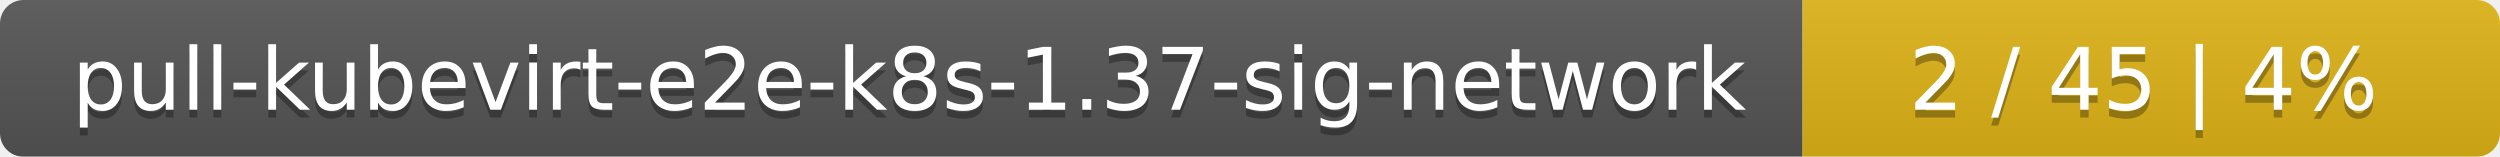
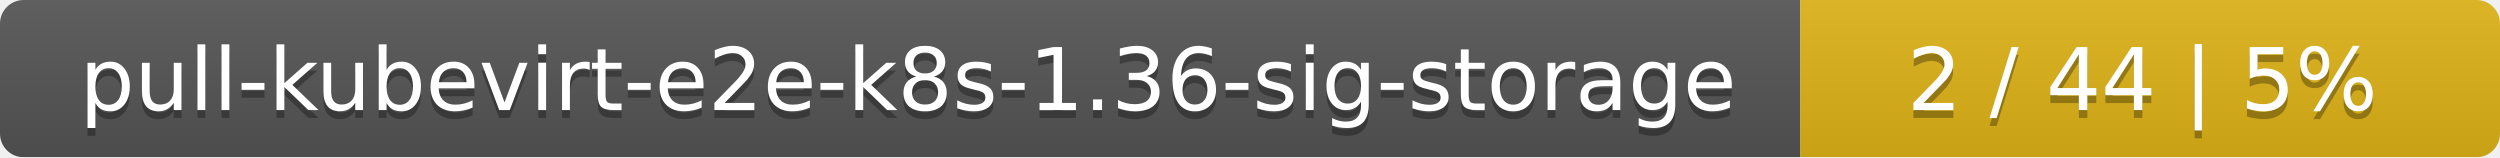
- <svg xmlns="http://www.w3.org/2000/svg" width="319" height="20">
+ <svg xmlns="http://www.w3.org/2000/svg" width="318" height="20">
  <linearGradient id="smooth" x2="0" y2="100%">
    <stop offset="0" stop-color="#bbb" stop-opacity=".1" />
    <stop offset="1" stop-opacity=".1" />
  </linearGradient>
  <mask id="round">
-     <rect width="319" height="20" rx="3" fill="#fff" />
+     <rect width="318" height="20" rx="3" fill="#fff" />
  </mask>
  <g mask="url(#round)">
-     <rect width="230" height="20" fill="#555" />
-     <rect x="230" width="89" height="20" fill="#dfb317" />
-     <rect width="319" height="20" fill="url(#smooth)" />
+     <rect width="229" height="20" fill="#555" />
+     <rect x="229" width="89" height="20" fill="#dfb317" />
+     <rect width="318" height="20" fill="url(#smooth)" />
  </g>
  <g fill="#fff" text-anchor="middle" font-family="DejaVu Sans,Verdana,Geneva,sans-serif" font-size="11">
-     <text x="116" y="15" fill="#010101" fill-opacity=".3">pull-kubevirt-e2e-k8s-1.37-sig-network</text>
-     <text x="116" y="14">pull-kubevirt-e2e-k8s-1.37-sig-network</text>
-     <text x="273.5" y="15" fill="#010101" fill-opacity=".3">2 / 45    |    4%</text>
-     <text x="273.5" y="14">2 / 45    |    4%</text>
+     <text x="115.5" y="15" fill="#010101" fill-opacity=".3">pull-kubevirt-e2e-k8s-1.36-sig-storage</text>
+     <text x="115.5" y="14">pull-kubevirt-e2e-k8s-1.36-sig-storage</text>
+     <text x="272.5" y="15" fill="#010101" fill-opacity=".3">2 / 44    |    5%</text>
+     <text x="272.5" y="14">2 / 44    |    5%</text>
  </g>
</svg>
